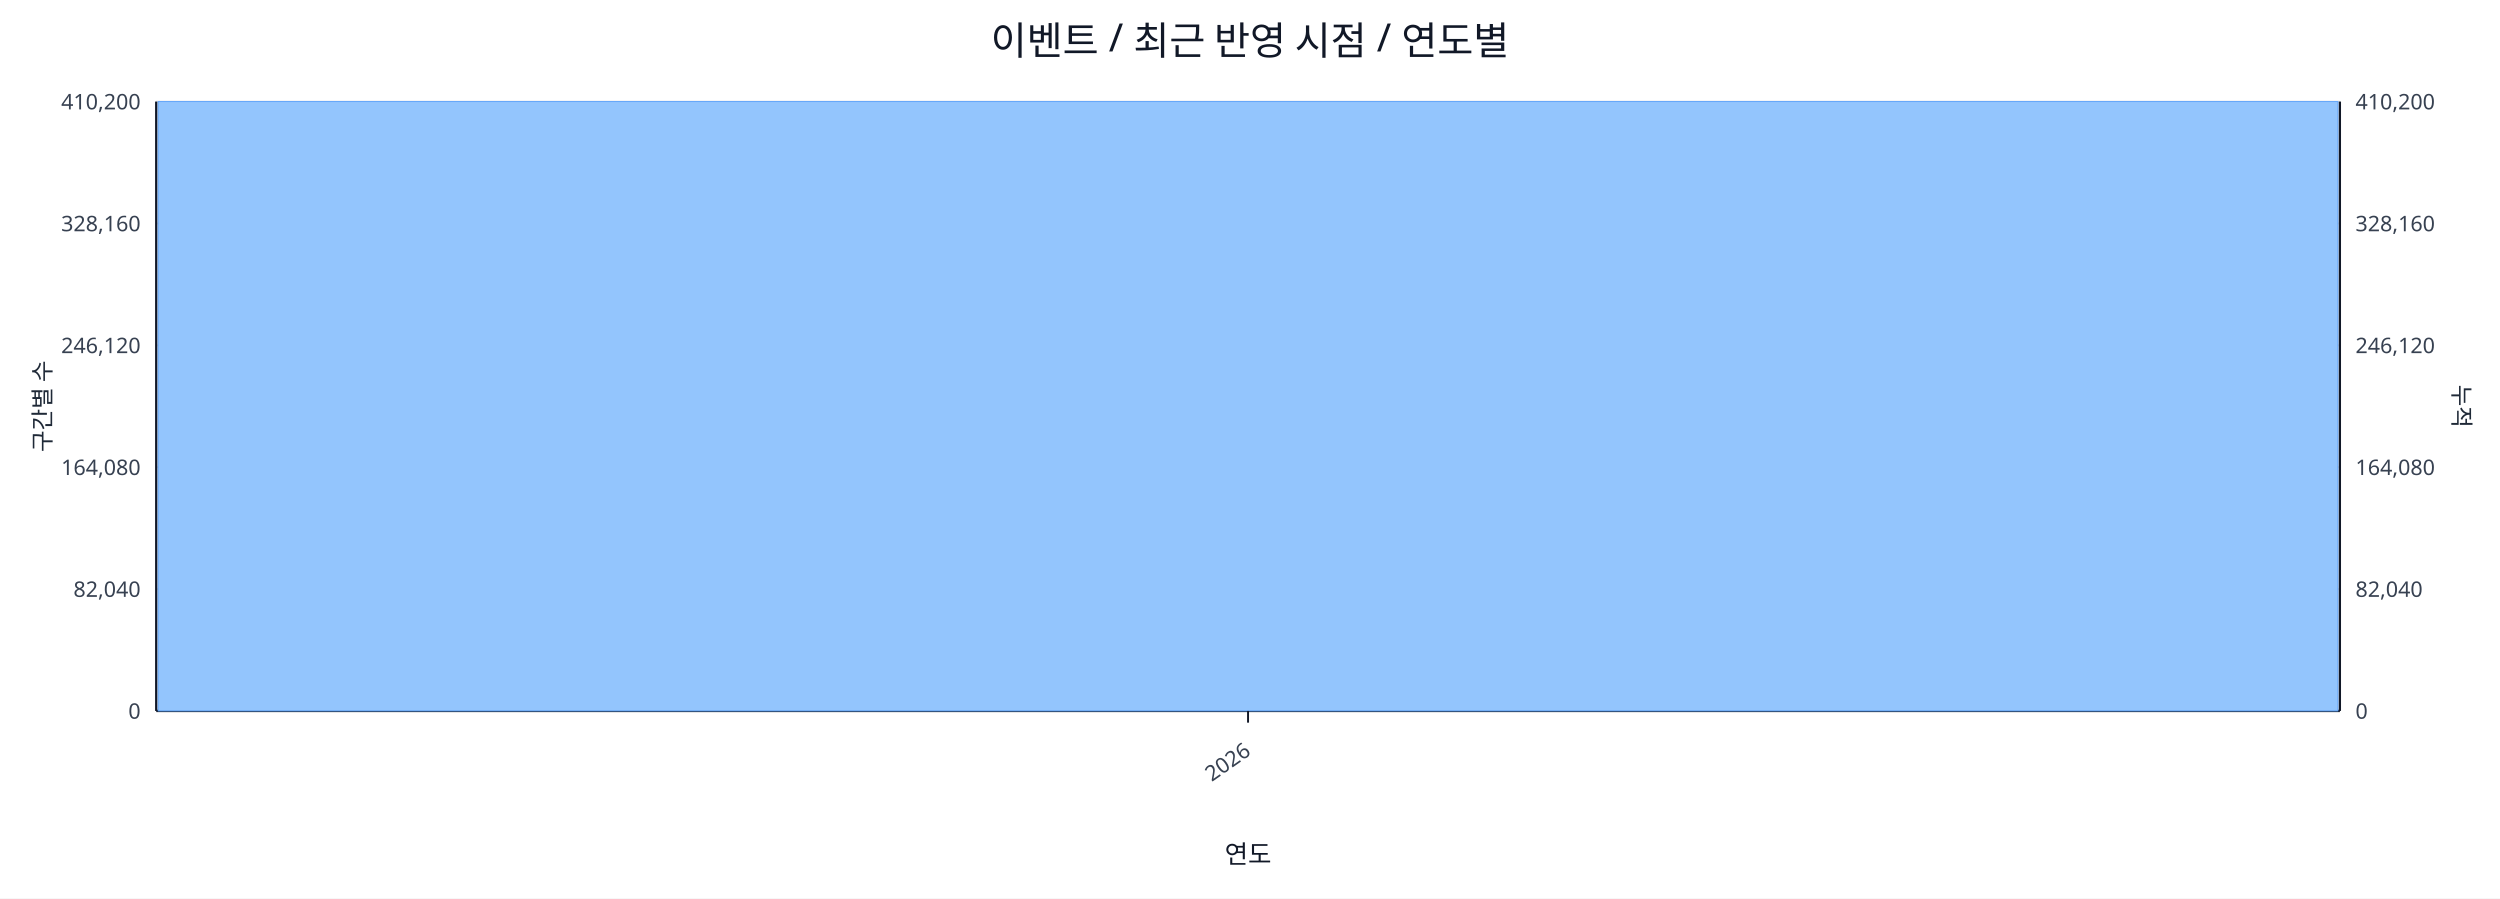
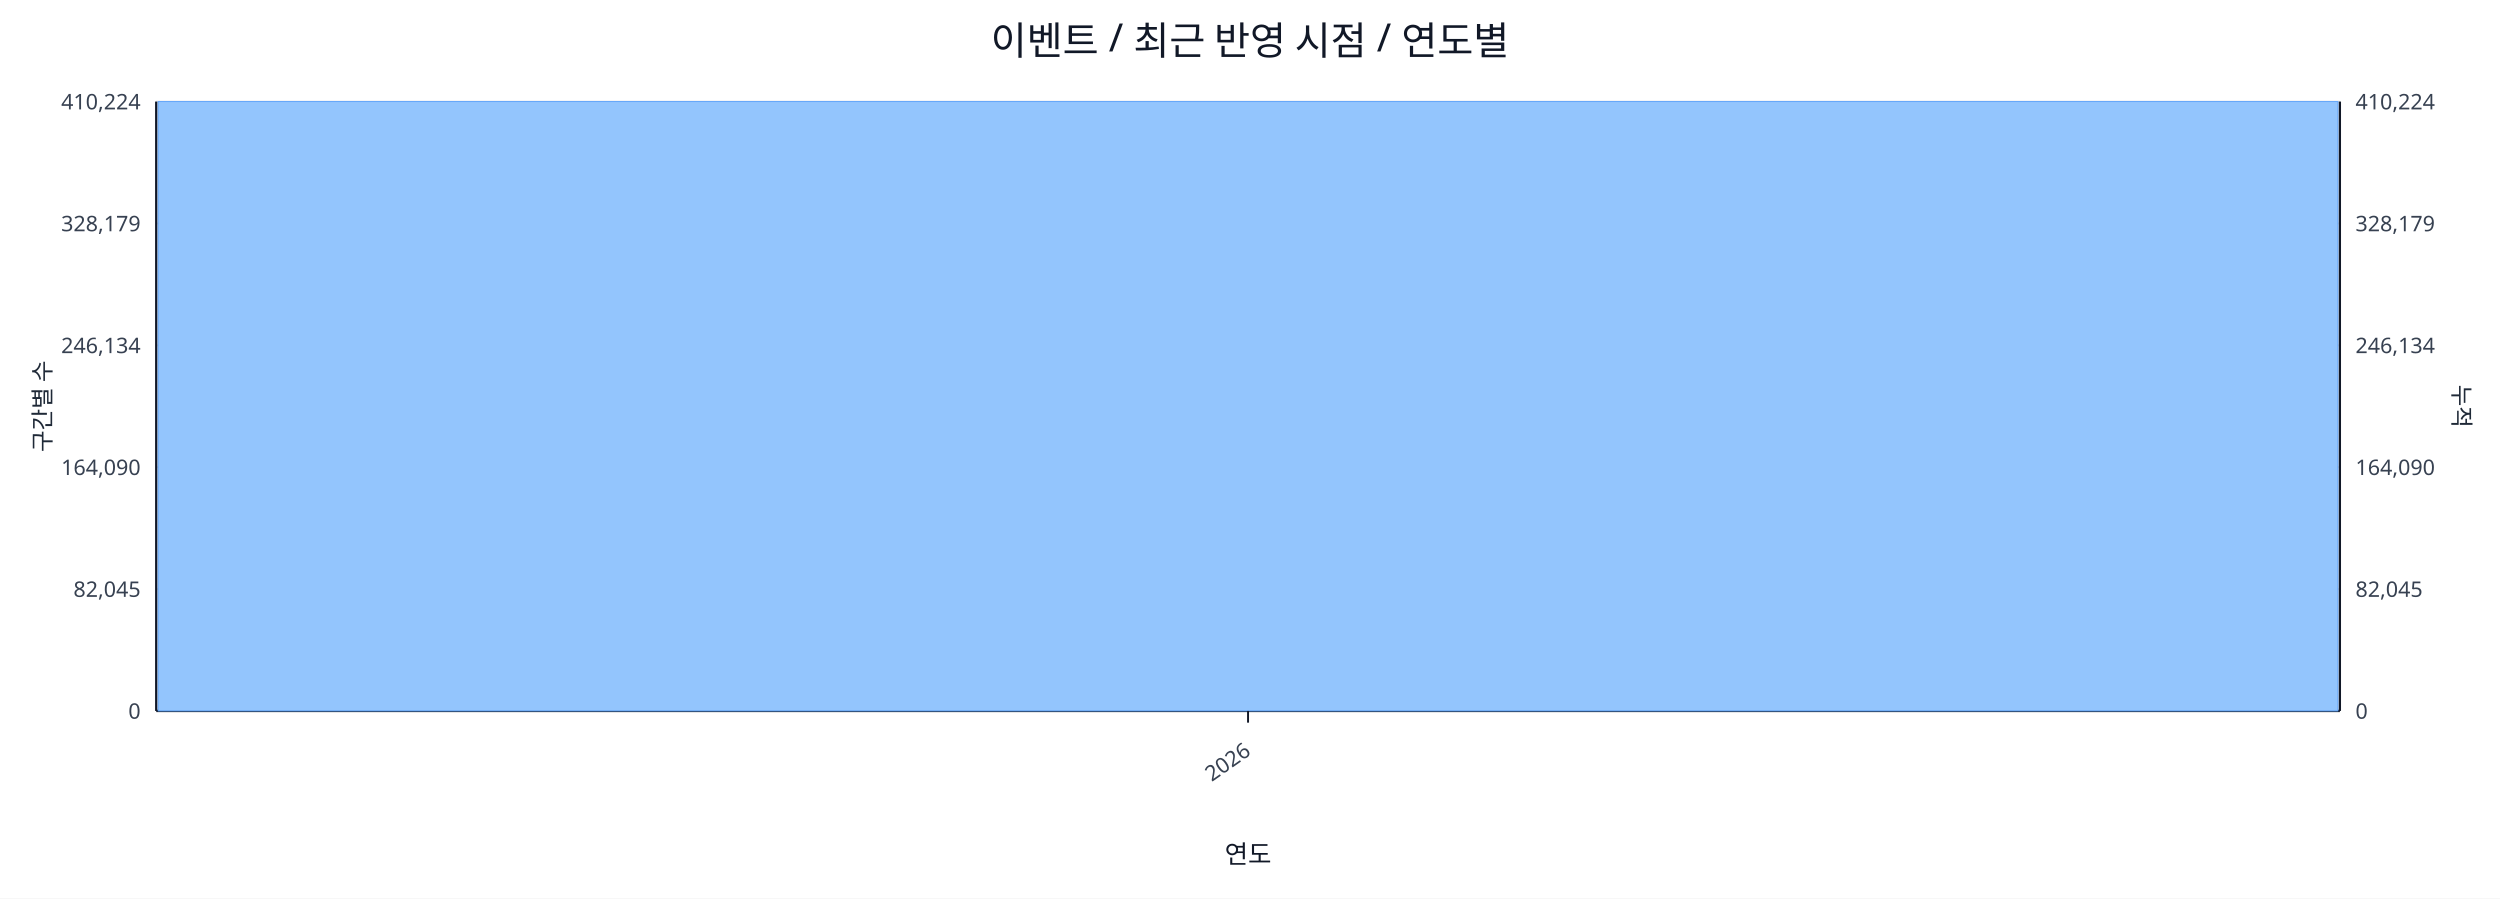
<svg xmlns="http://www.w3.org/2000/svg" width="1280" height="460" viewBox="0 0 1280 460">
  <rect x="0" y="0" width="100%" height="100%" fill="#ffffff" />
  <text x="640.0" y="28" font-size="20" text-anchor="middle" font-family="sans-serif" fill="#111827">이벤트 / 최근 반영 시점 / 연도별</text>
  <line x1="80.0" y1="52.0" x2="1198.0" y2="52.0" stroke="#e5e7eb" stroke-width="1" />
-   <text x="72.0" y="56.0" font-size="11" text-anchor="end" font-family="sans-serif" fill="#374151">410,200</text>
-   <text x="1206.0" y="56.0" font-size="11" text-anchor="start" font-family="sans-serif" fill="#374151">410,200</text>
+   <text x="72.0" y="56.0" font-size="11" text-anchor="end" font-family="sans-serif" fill="#374151">410,224</text>
+   <text x="1206.0" y="56.0" font-size="11" text-anchor="start" font-family="sans-serif" fill="#374151">410,224</text>
  <line x1="80.0" y1="114.4" x2="1198.0" y2="114.4" stroke="#e5e7eb" stroke-width="1" />
-   <text x="72.0" y="118.4" font-size="11" text-anchor="end" font-family="sans-serif" fill="#374151">328,160</text>
-   <text x="1206.0" y="118.4" font-size="11" text-anchor="start" font-family="sans-serif" fill="#374151">328,160</text>
+   <text x="72.0" y="118.4" font-size="11" text-anchor="end" font-family="sans-serif" fill="#374151">328,179</text>
+   <text x="1206.0" y="118.4" font-size="11" text-anchor="start" font-family="sans-serif" fill="#374151">328,179</text>
  <line x1="80.0" y1="176.8" x2="1198.0" y2="176.8" stroke="#e5e7eb" stroke-width="1" />
-   <text x="72.0" y="180.8" font-size="11" text-anchor="end" font-family="sans-serif" fill="#374151">246,120</text>
-   <text x="1206.0" y="180.8" font-size="11" text-anchor="start" font-family="sans-serif" fill="#374151">246,120</text>
+   <text x="72.0" y="180.8" font-size="11" text-anchor="end" font-family="sans-serif" fill="#374151">246,134</text>
+   <text x="1206.0" y="180.8" font-size="11" text-anchor="start" font-family="sans-serif" fill="#374151">246,134</text>
  <line x1="80.0" y1="239.2" x2="1198.0" y2="239.2" stroke="#e5e7eb" stroke-width="1" />
-   <text x="72.0" y="243.2" font-size="11" text-anchor="end" font-family="sans-serif" fill="#374151">164,080</text>
-   <text x="1206.0" y="243.2" font-size="11" text-anchor="start" font-family="sans-serif" fill="#374151">164,080</text>
+   <text x="72.0" y="243.2" font-size="11" text-anchor="end" font-family="sans-serif" fill="#374151">164,090</text>
+   <text x="1206.0" y="243.2" font-size="11" text-anchor="start" font-family="sans-serif" fill="#374151">164,090</text>
  <line x1="80.0" y1="301.6" x2="1198.0" y2="301.6" stroke="#e5e7eb" stroke-width="1" />
-   <text x="72.0" y="305.6" font-size="11" text-anchor="end" font-family="sans-serif" fill="#374151">82,040</text>
-   <text x="1206.0" y="305.6" font-size="11" text-anchor="start" font-family="sans-serif" fill="#374151">82,040</text>
+   <text x="72.0" y="305.6" font-size="11" text-anchor="end" font-family="sans-serif" fill="#374151">82,045</text>
+   <text x="1206.0" y="305.6" font-size="11" text-anchor="start" font-family="sans-serif" fill="#374151">82,045</text>
  <line x1="80.0" y1="364.0" x2="1198.0" y2="364.0" stroke="#e5e7eb" stroke-width="1" />
  <text x="72.0" y="368.0" font-size="11" text-anchor="end" font-family="sans-serif" fill="#374151">0</text>
  <text x="1206.0" y="368.0" font-size="11" text-anchor="start" font-family="sans-serif" fill="#374151">0</text>
  <line x1="80.0" y1="364.0" x2="1198.0" y2="364.0" stroke="#111827" stroke-width="1.2" />
  <line x1="80.0" y1="52.0" x2="80.0" y2="364.0" stroke="#111827" stroke-width="1.2" />
  <line x1="1198.0" y1="52.0" x2="1198.0" y2="364.0" stroke="#111827" stroke-width="1.2" />
  <rect x="81.0" y="52.0" width="1116.0" height="312.0" fill="#93c5fd" stroke="#60a5fa" stroke-width="0.5" />
  <polyline fill="none" stroke="#ef4444" stroke-width="2" points="639.0,52.0" />
  <line x1="639.0" y1="364.0" x2="639.0" y2="370.0" stroke="#111827" stroke-width="1" />
  <text x="641.0" y="386.0" font-size="11" text-anchor="end" transform="rotate(-35 641.0 386.0)" font-family="sans-serif" fill="#374151">2026</text>
  <text x="26" y="208.0" font-size="12" transform="rotate(-90 26 208.0)" text-anchor="middle" font-family="sans-serif" fill="#1f2937">구간별 수</text>
  <text x="1256.0" y="208.0" font-size="12" transform="rotate(90 1256.0 208.0)" text-anchor="middle" font-family="sans-serif" fill="#1f2937">누적</text>
  <text x="639.0" y="442.0" font-size="13" text-anchor="middle" font-family="sans-serif" fill="#111827">연도</text>
</svg>
